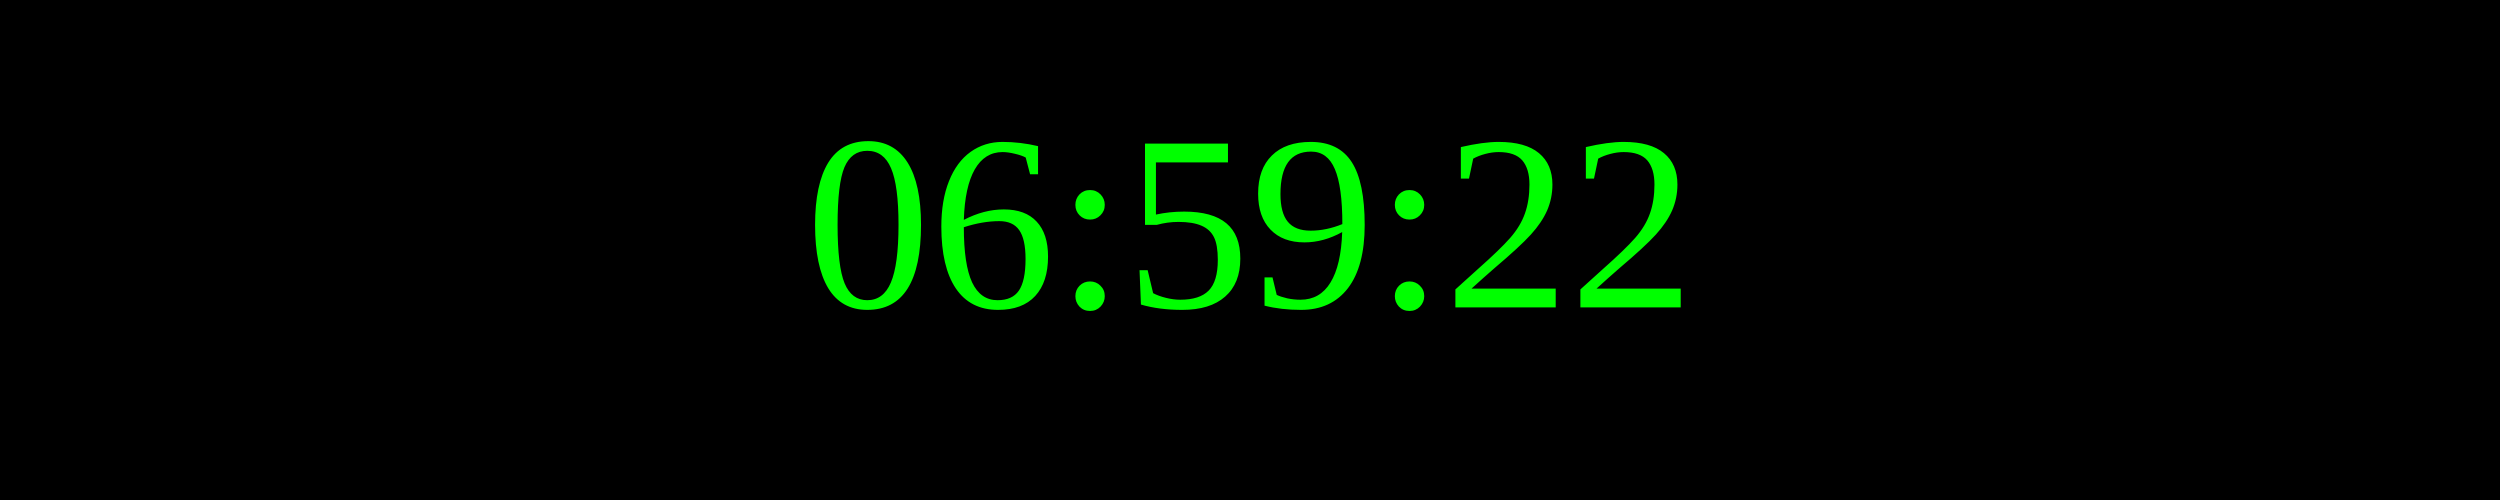
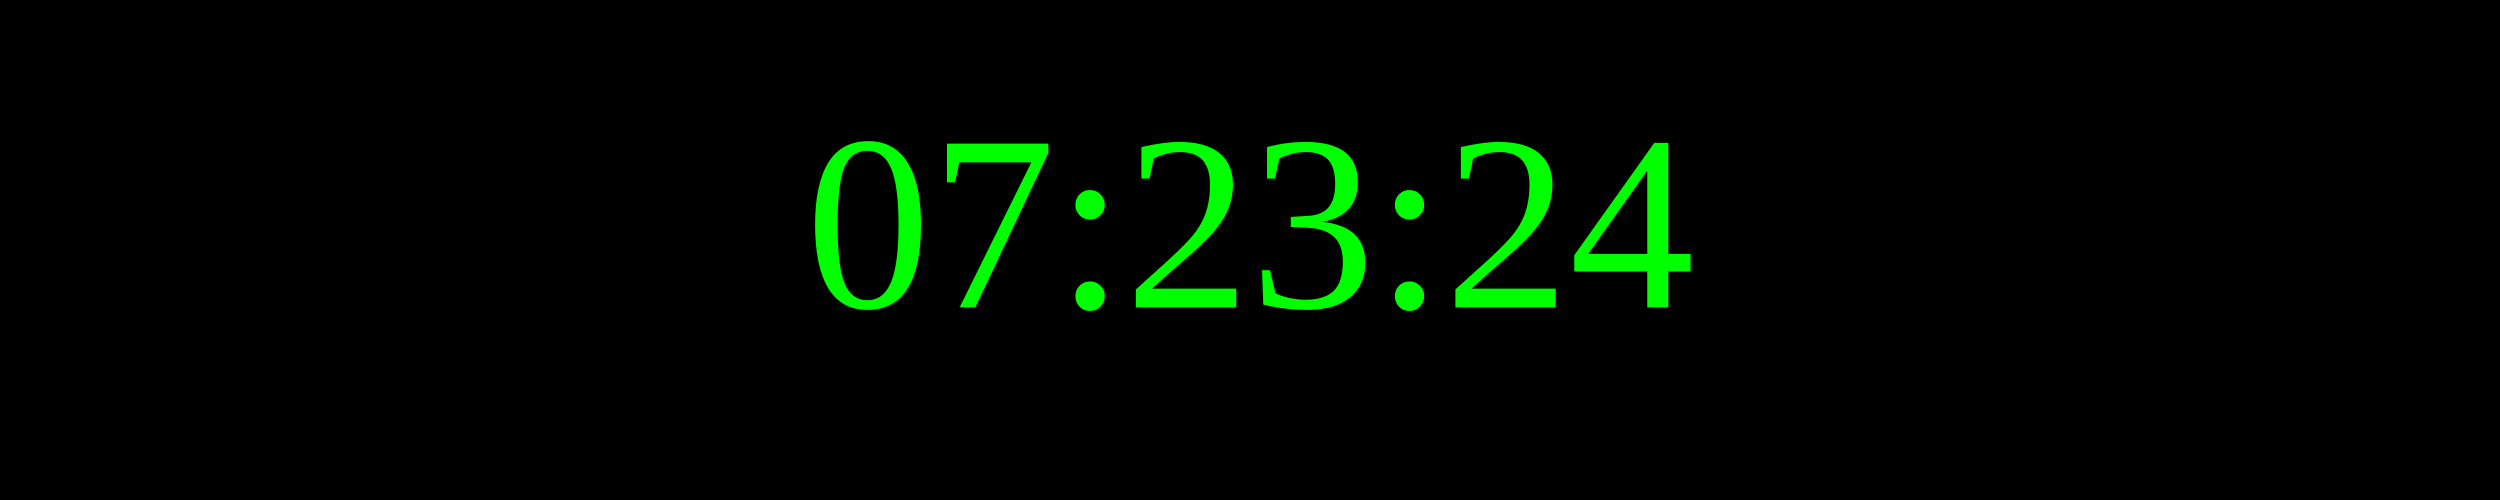
<svg xmlns="http://www.w3.org/2000/svg" width="250" height="50">
  <rect width="100%" height="100%" fill="black" />
  <text x="50%" y="50%" font-size="25" fill="lime" text-anchor="middle" dominant-baseline="middle">
- 06:59:22
+ 07:23:24
</text>
</svg>
